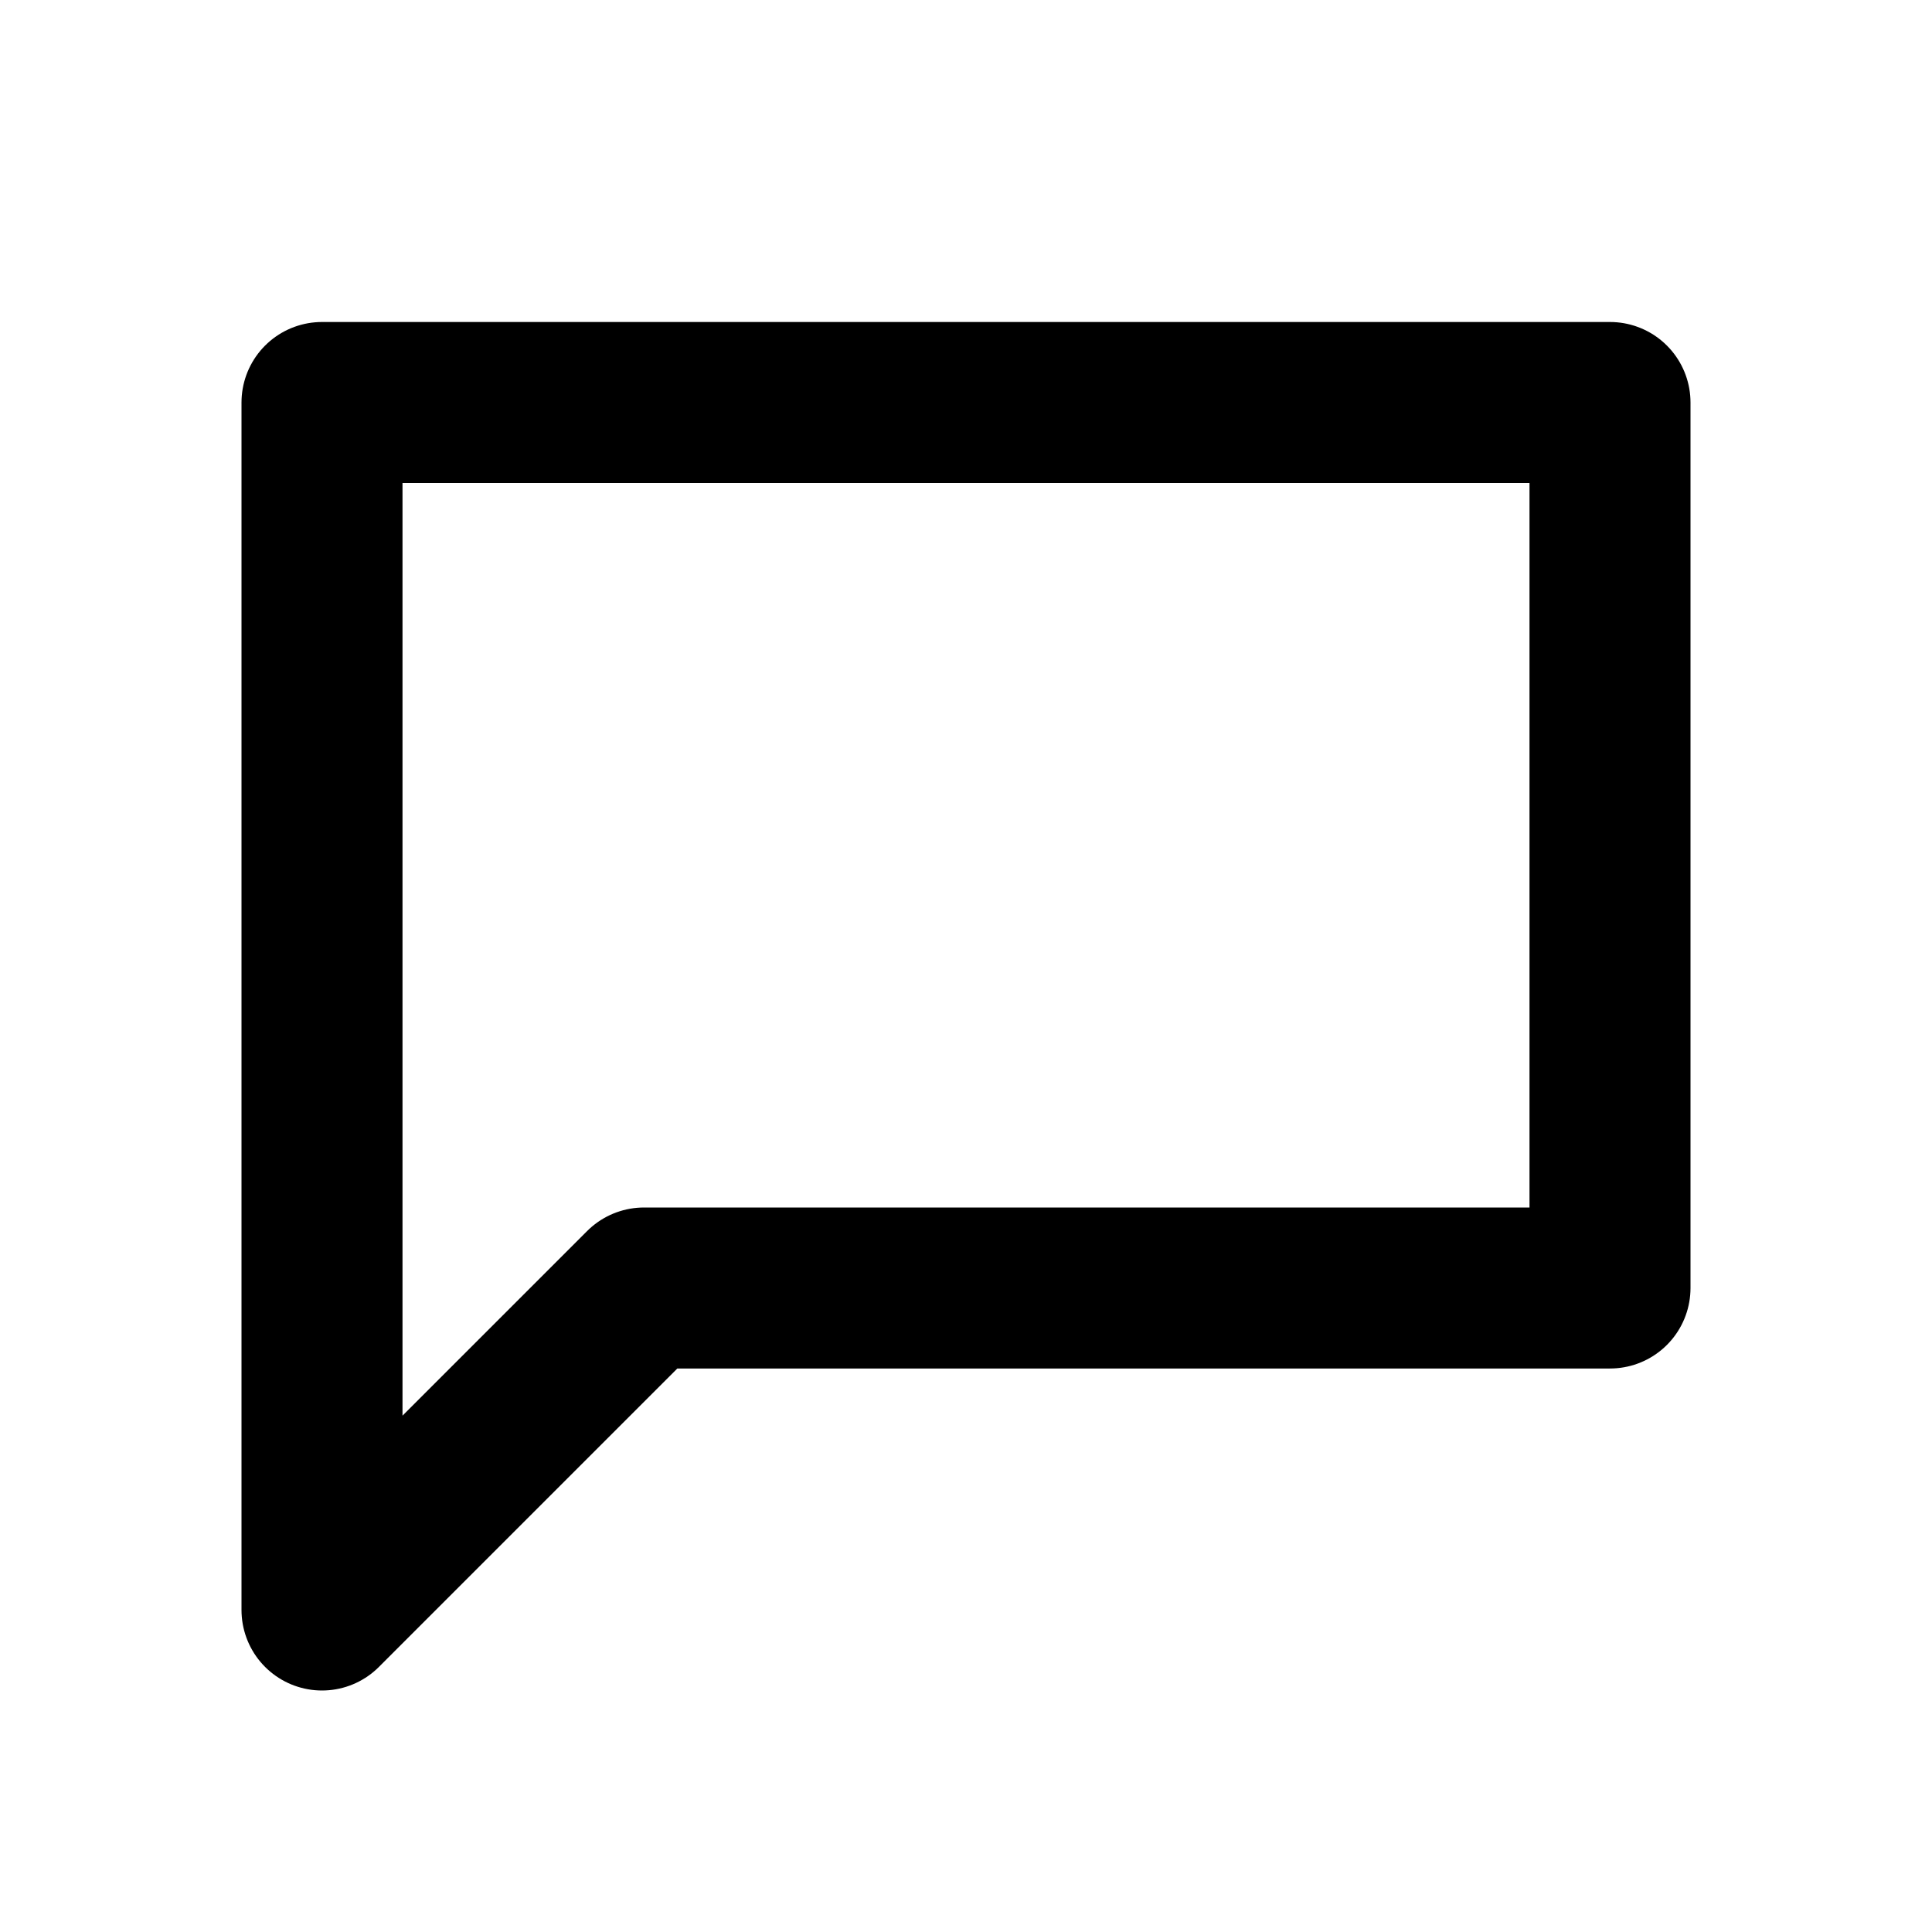
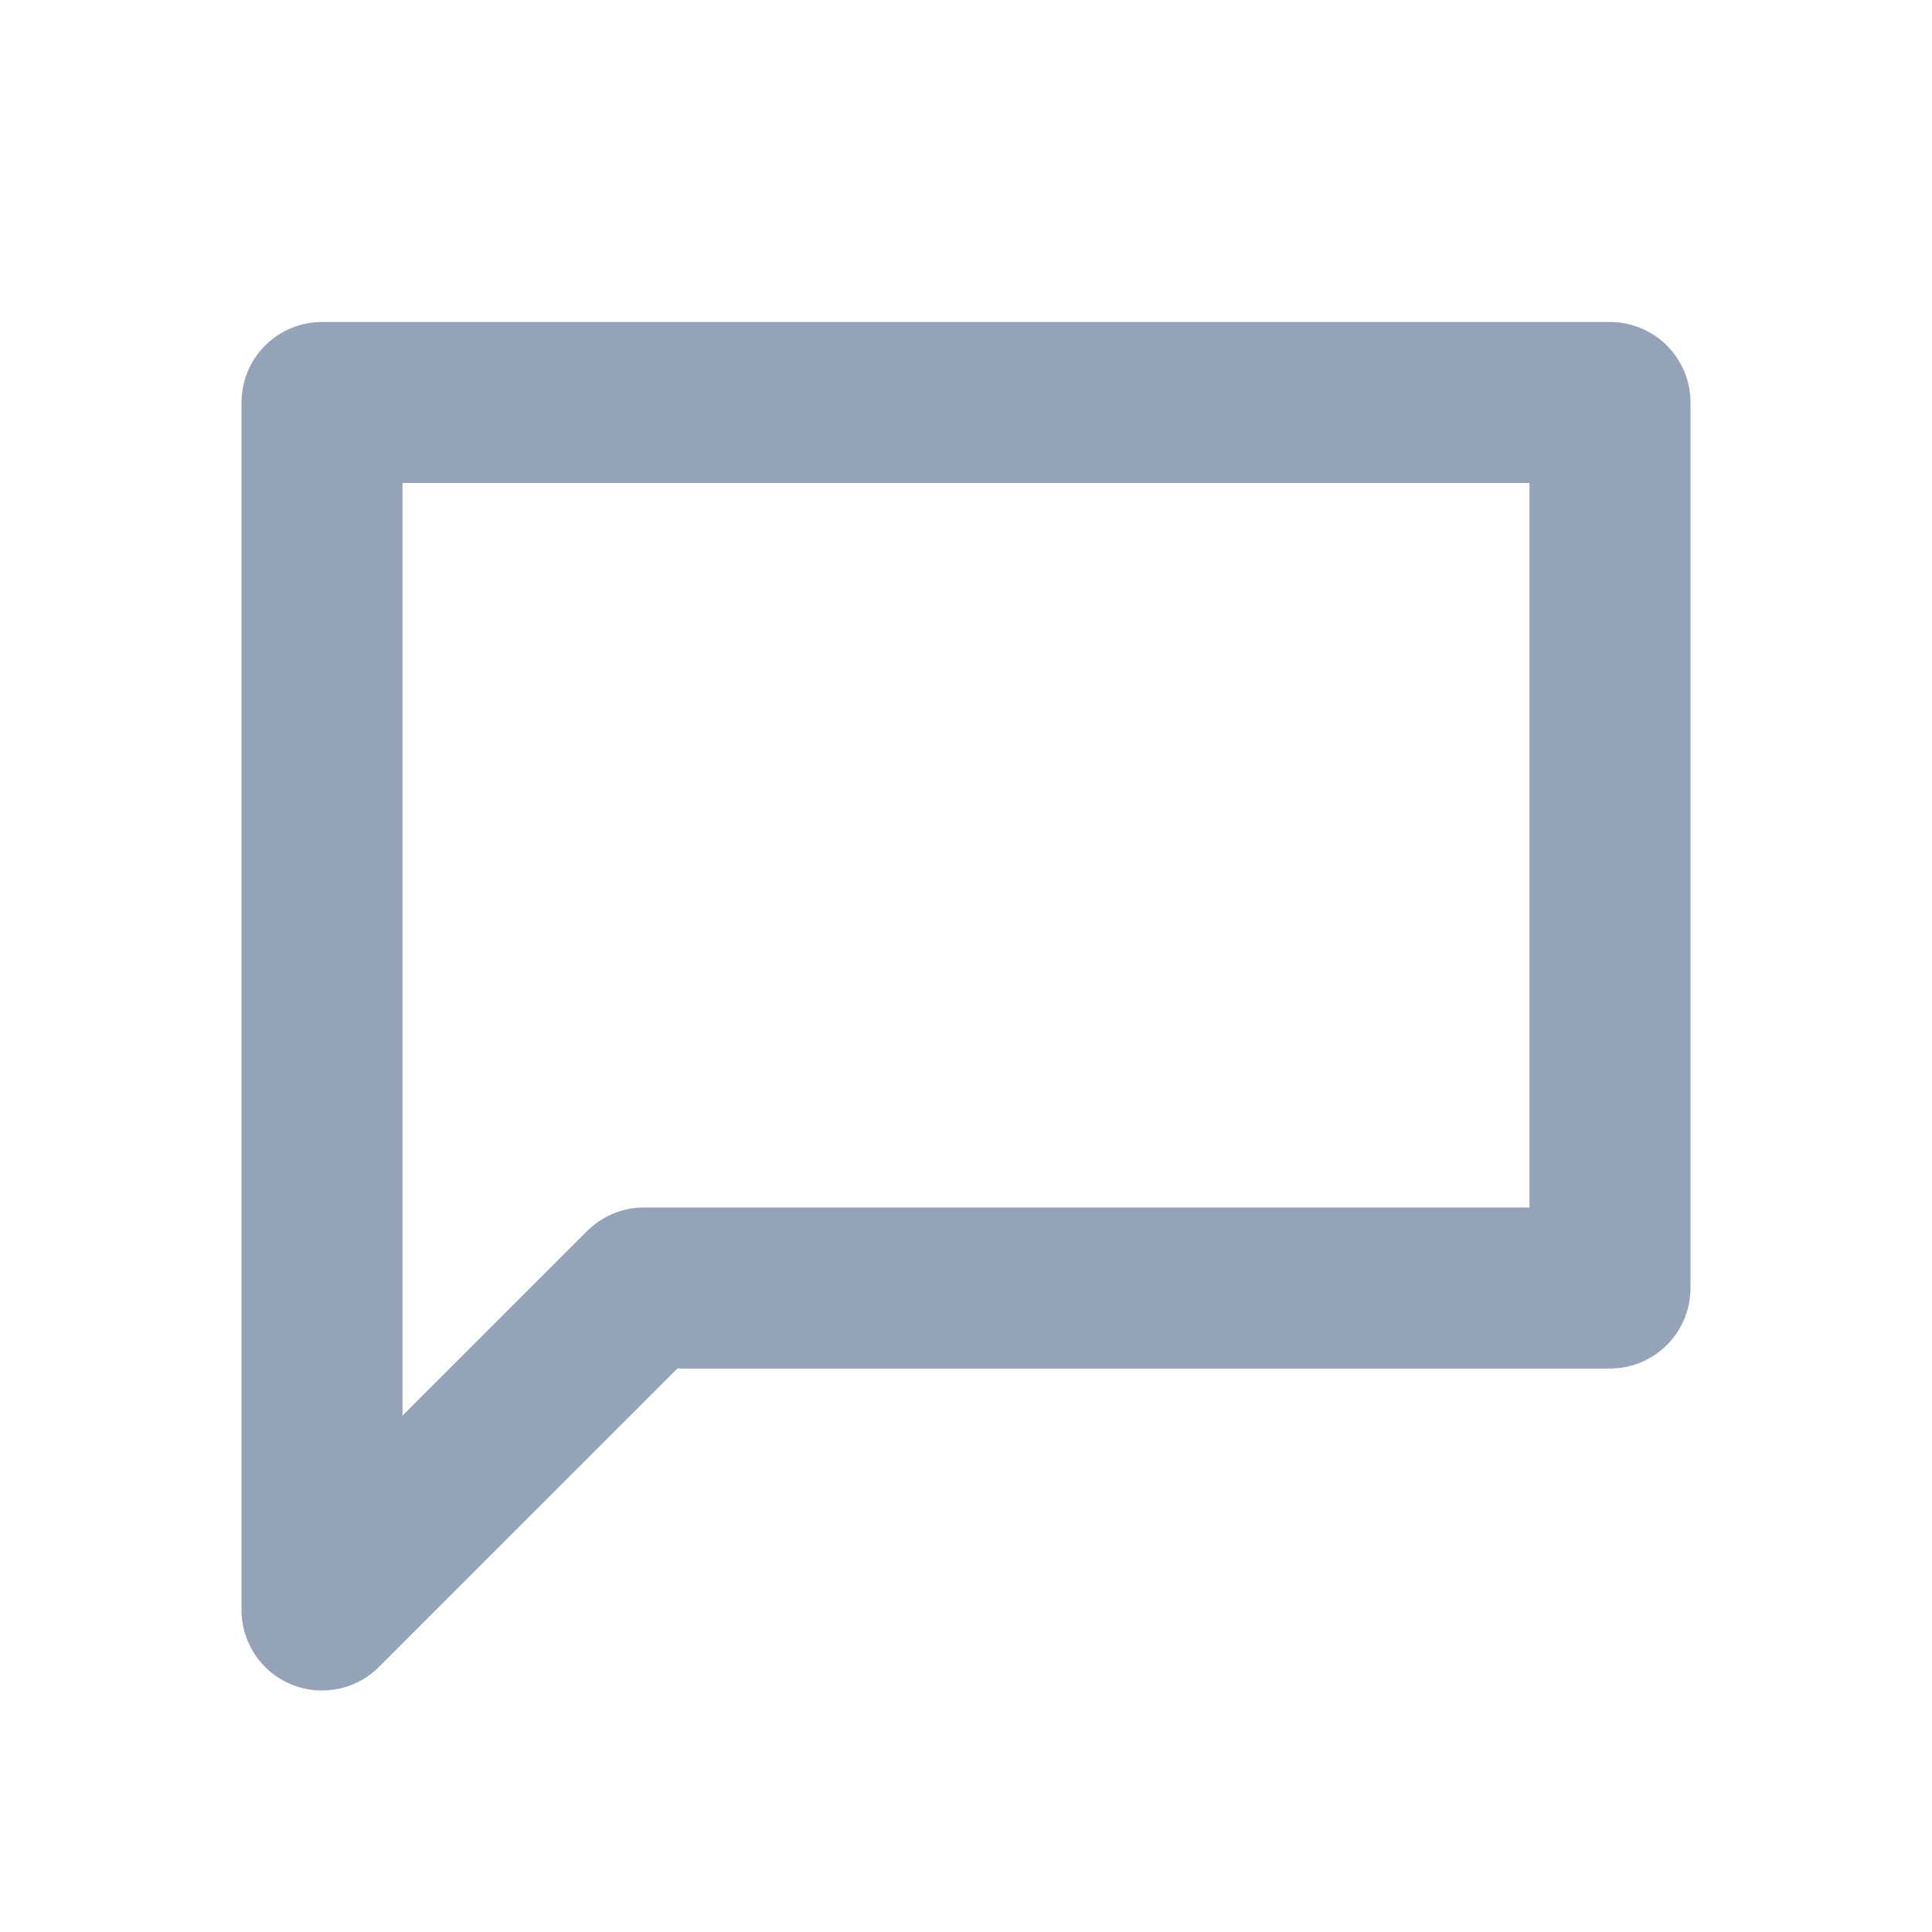
- <svg xmlns="http://www.w3.org/2000/svg" viewBox="0 0 24 24" fill="none" stroke="currentColor" stroke-width="2" stroke-linecap="round" stroke-linejoin="round">
+ <svg xmlns="http://www.w3.org/2000/svg" viewBox="0 0 24 24" fill="none" stroke="#94A3B8" stroke-width="2" stroke-linecap="round" stroke-linejoin="round">
  <path d="M4 5h16v11H8l-4 4z" />
</svg>
